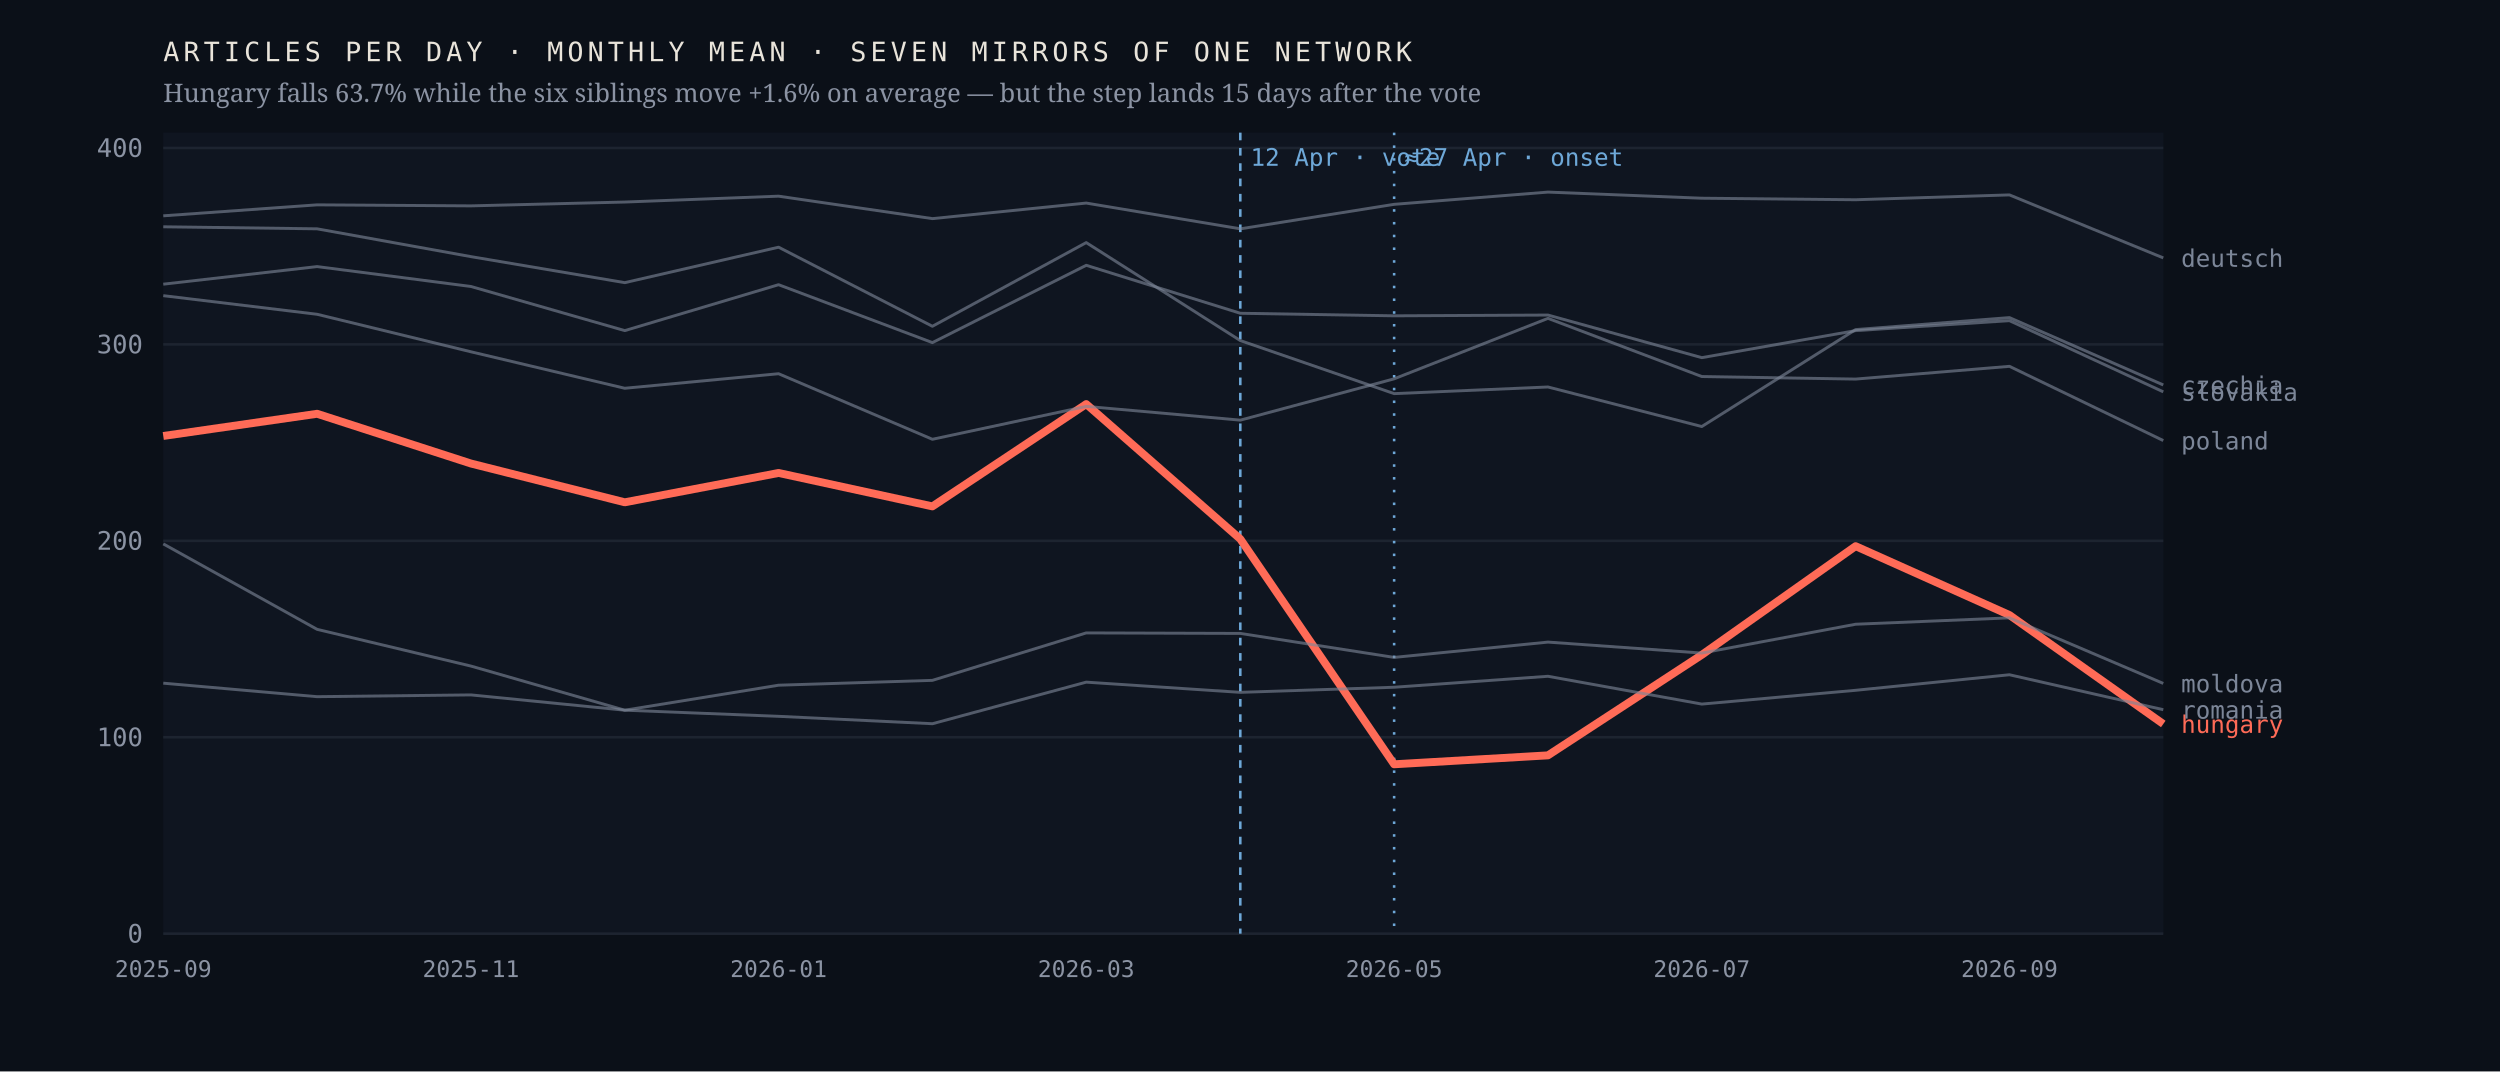
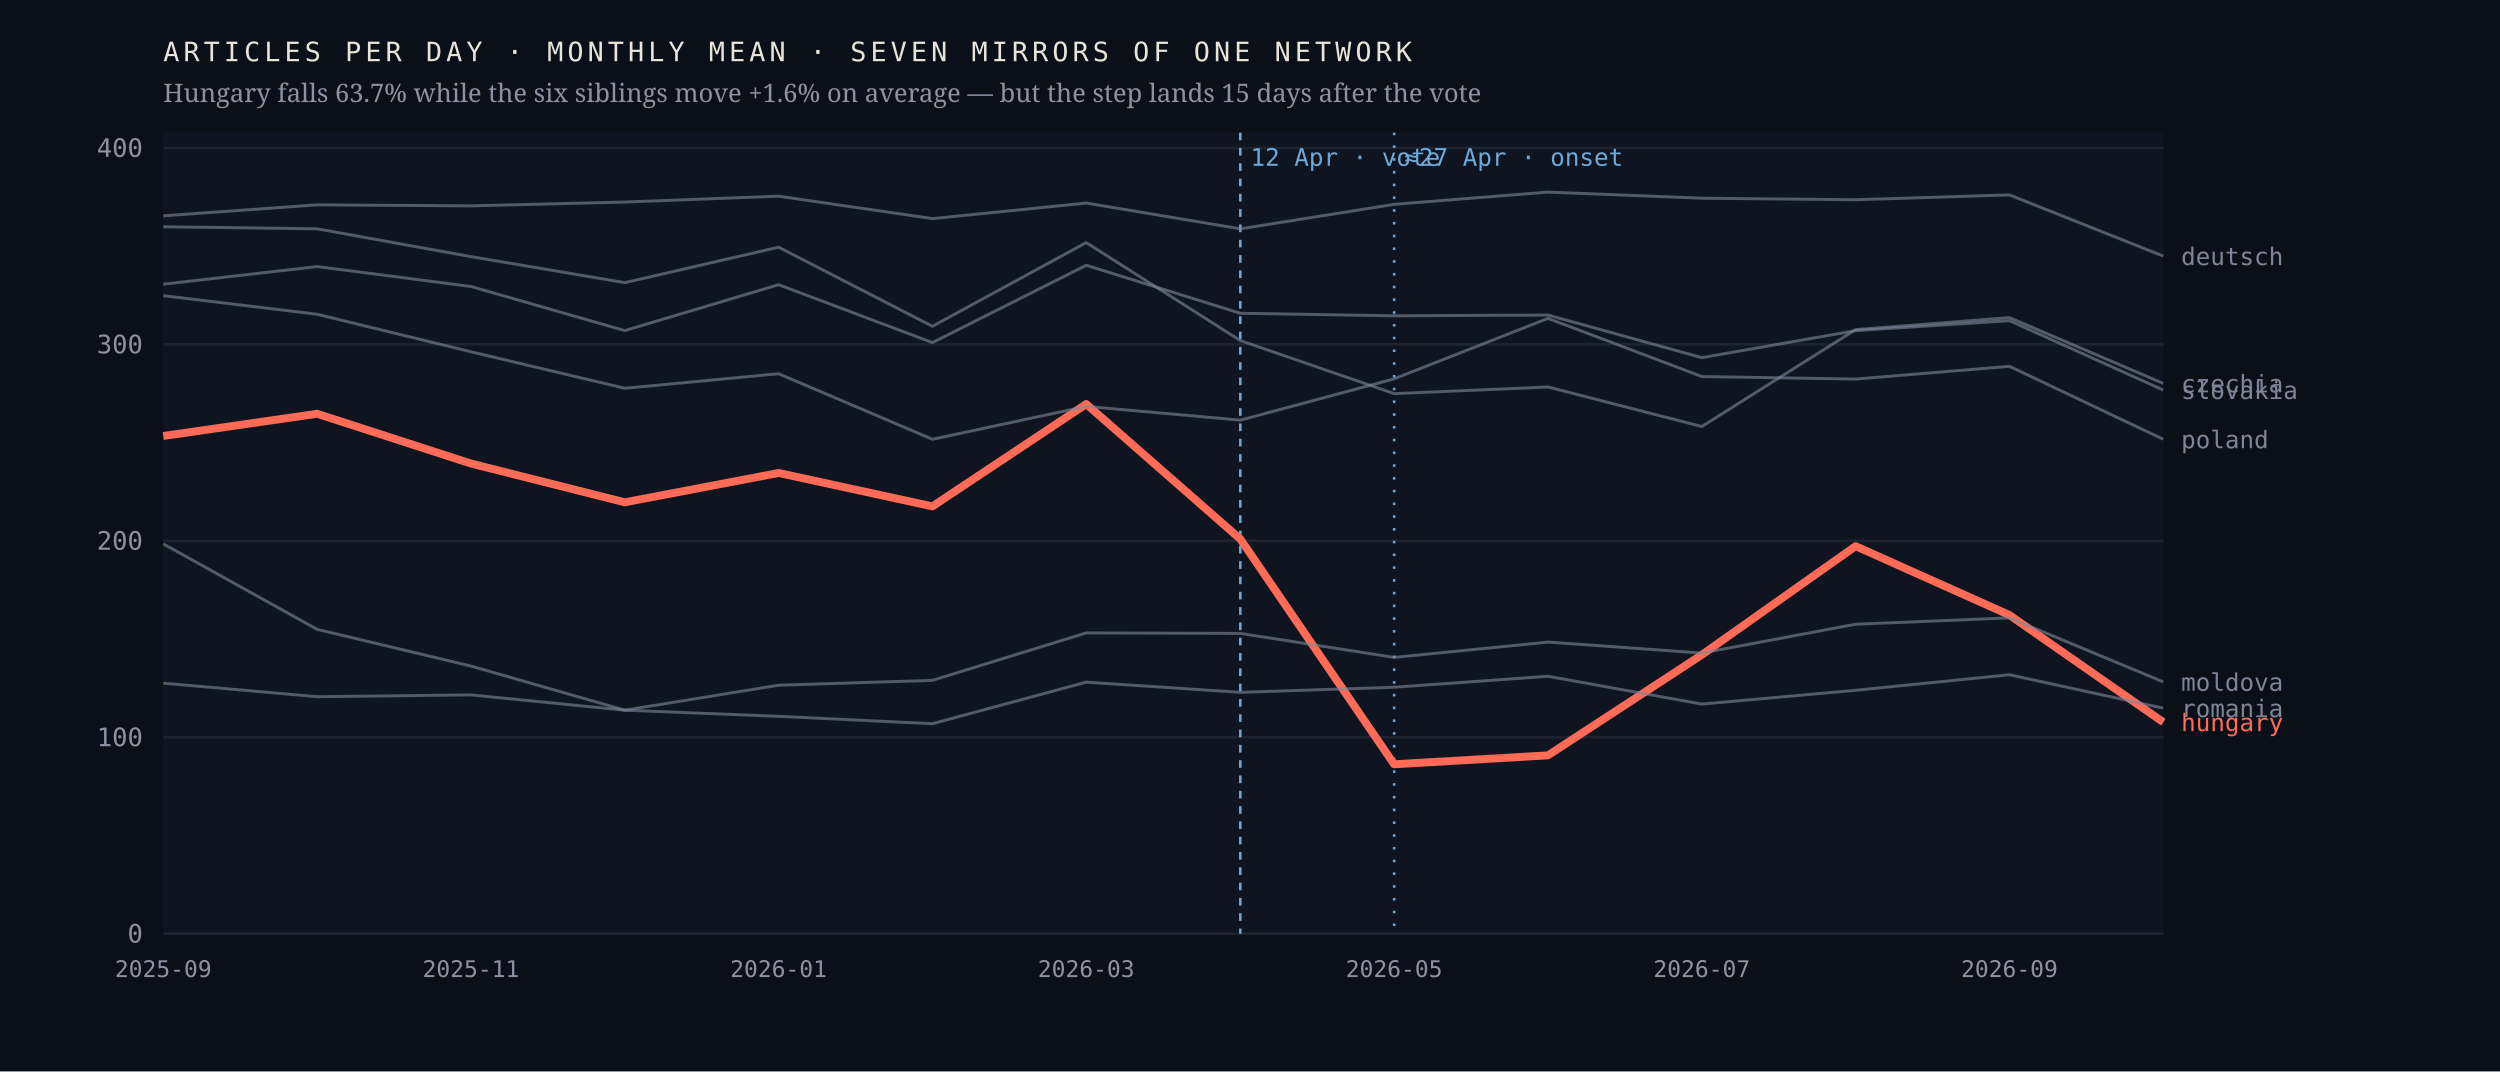
<svg xmlns="http://www.w3.org/2000/svg" viewBox="0 0 980 420" width="980" height="420" role="img" aria-label="Monthly output of seven mirrors of one network; the Hungarian line falls 63.7% after April 2026 while the six others hold roughly flat">
  <rect width="980" height="420" fill="#0b1018" />
  <rect x="64" y="52" width="784" height="314" fill="#0f1520" />
  <line x1="64" y1="366.0" x2="848" y2="366.0" stroke="#1d2430" stroke-width="1" />
  <text x="56.0" y="369.5" font-family="ui-monospace,'IBM Plex Mono',Menlo,monospace" font-size="10" font-weight="400" letter-spacing="0" fill="#8b93a3" text-anchor="end">0</text>
  <line x1="64" y1="289.0" x2="848" y2="289.0" stroke="#1d2430" stroke-width="1" />
  <text x="56.0" y="292.5" font-family="ui-monospace,'IBM Plex Mono',Menlo,monospace" font-size="10" font-weight="400" letter-spacing="0" fill="#8b93a3" text-anchor="end">100</text>
  <line x1="64" y1="212.0" x2="848" y2="212.0" stroke="#1d2430" stroke-width="1" />
  <text x="56.0" y="215.5" font-family="ui-monospace,'IBM Plex Mono',Menlo,monospace" font-size="10" font-weight="400" letter-spacing="0" fill="#8b93a3" text-anchor="end">200</text>
  <line x1="64" y1="135.0" x2="848" y2="135.0" stroke="#1d2430" stroke-width="1" />
  <text x="56.0" y="138.5" font-family="ui-monospace,'IBM Plex Mono',Menlo,monospace" font-size="10" font-weight="400" letter-spacing="0" fill="#8b93a3" text-anchor="end">300</text>
  <line x1="64" y1="58.0" x2="848" y2="58.0" stroke="#1d2430" stroke-width="1" />
  <text x="56.0" y="61.5" font-family="ui-monospace,'IBM Plex Mono',Menlo,monospace" font-size="10" font-weight="400" letter-spacing="0" fill="#8b93a3" text-anchor="end">400</text>
  <line x1="486.2" y1="52" x2="486.2" y2="366" stroke="#6ea8d8" stroke-width="1" stroke-dasharray="3 3" />
  <text x="490.2" y="65.0" font-family="ui-monospace,'IBM Plex Mono',Menlo,monospace" font-size="9.5" font-weight="400" letter-spacing="0" fill="#6ea8d8" text-anchor="start">12 Apr · vote</text>
  <line x1="546.5" y1="52" x2="546.5" y2="366" stroke="#6ea8d8" stroke-width="1" stroke-dasharray="1 4" />
  <text x="550.5" y="65.0" font-family="ui-monospace,'IBM Plex Mono',Menlo,monospace" font-size="9.5" font-weight="400" letter-spacing="0" fill="#6ea8d8" text-anchor="start">≈27 Apr · onset</text>
-   <polyline points="64.0,170.9 124.3,162.2 184.6,181.7 244.9,196.9 305.2,185.4 365.5,198.5 425.8,158.4 486.2,211.3 546.5,299.6 606.8,296.1 667.1,256.7 727.4,214.1 787.7,241.1 848.0,283.8" fill="none" stroke="#ff6b57" stroke-width="3.1" stroke-opacity="1" stroke-linejoin="round" />
-   <text x="855.0" y="287.3" font-family="ui-monospace,'IBM Plex Mono',Menlo,monospace" font-size="9.5" font-weight="500" letter-spacing="0" fill="#ff6b57" text-anchor="start">hungary</text>
-   <polyline points="64.0,88.9 124.3,89.7 184.6,100.6 244.9,110.8 305.2,96.9 365.5,127.9 425.8,95.1 486.2,133.5 546.5,154.3 606.8,151.7 667.1,167.2 727.4,129.2 787.7,124.5 848.0,150.9" fill="none" stroke="#7c8698" stroke-width="1.15" stroke-opacity="0.62" stroke-linejoin="round" />
-   <text x="855.0" y="154.4" font-family="ui-monospace,'IBM Plex Mono',Menlo,monospace" font-size="9.5" font-weight="400" letter-spacing="0" fill="#7c8698" text-anchor="start">czechia</text>
-   <polyline points="64.0,84.6 124.3,80.3 184.6,80.7 244.9,79.2 305.2,76.9 365.5,85.7 425.8,79.6 486.2,89.7 546.5,80.1 606.8,75.3 667.1,77.7 727.4,78.3 787.7,76.4 848.0,101.1" fill="none" stroke="#7c8698" stroke-width="1.15" stroke-opacity="0.62" stroke-linejoin="round" />
-   <text x="855.0" y="104.6" font-family="ui-monospace,'IBM Plex Mono',Menlo,monospace" font-size="9.5" font-weight="400" letter-spacing="0" fill="#7c8698" text-anchor="start">deutsch</text>
-   <polyline points="64.0,213.2 124.3,246.7 184.6,261.1 244.9,278.4 305.2,268.6 365.5,266.7 425.8,248.1 486.2,248.3 546.5,257.7 606.8,251.7 667.1,256.0 727.4,244.7 787.7,242.2 848.0,267.9" fill="none" stroke="#7c8698" stroke-width="1.15" stroke-opacity="0.62" stroke-linejoin="round" />
-   <text x="855.0" y="271.4" font-family="ui-monospace,'IBM Plex Mono',Menlo,monospace" font-size="9.5" font-weight="400" letter-spacing="0" fill="#7c8698" text-anchor="start">moldova</text>
-   <polyline points="64.0,115.9 124.3,123.2 184.6,137.9 244.9,152.2 305.2,146.5 365.5,172.2 425.8,159.3 486.2,164.7 546.5,148.5 606.8,124.8 667.1,147.6 727.4,148.6 787.7,143.6 848.0,172.7" fill="none" stroke="#7c8698" stroke-width="1.15" stroke-opacity="0.62" stroke-linejoin="round" />
-   <text x="855.0" y="176.2" font-family="ui-monospace,'IBM Plex Mono',Menlo,monospace" font-size="9.5" font-weight="400" letter-spacing="0" fill="#7c8698" text-anchor="start">poland</text>
-   <polyline points="64.0,267.8 124.3,273.1 184.6,272.4 244.9,278.4 305.2,280.8 365.5,283.7 425.8,267.4 486.2,271.4 546.5,269.4 606.8,265.1 667.1,276.0 727.4,270.6 787.7,264.5 848.0,278.2" fill="none" stroke="#7c8698" stroke-width="1.15" stroke-opacity="0.62" stroke-linejoin="round" />
-   <text x="855.0" y="281.7" font-family="ui-monospace,'IBM Plex Mono',Menlo,monospace" font-size="9.5" font-weight="400" letter-spacing="0" fill="#7c8698" text-anchor="start">romania</text>
-   <polyline points="64.0,111.4 124.3,104.5 184.6,112.3 244.9,129.6 305.2,111.6 365.5,134.3 425.8,104.0 486.2,122.8 546.5,123.8 606.8,123.5 667.1,140.2 727.4,129.6 787.7,125.7 848.0,153.6" fill="none" stroke="#7c8698" stroke-width="1.15" stroke-opacity="0.62" stroke-linejoin="round" />
-   <text x="855.0" y="157.1" font-family="ui-monospace,'IBM Plex Mono',Menlo,monospace" font-size="9.5" font-weight="400" letter-spacing="0" fill="#7c8698" text-anchor="start">slovakia</text>
+   <polyline points="64.0,170.9 124.3,162.2 184.6,181.7 244.9,196.9 305.2,185.4 365.5,198.5 425.8,158.4 486.2,211.3 546.5,299.6 606.8,296.1 667.1,256.7 727.4,214.1 787.7,241.1 848.0,283.1" fill="none" stroke="#ff6b57" stroke-width="3.1" stroke-opacity="1" stroke-linejoin="round" />
+   <text x="855.0" y="286.6" font-family="ui-monospace,'IBM Plex Mono',Menlo,monospace" font-size="9.5" font-weight="500" letter-spacing="0" fill="#ff6b57" text-anchor="start">hungary</text>
+   <polyline points="64.0,88.9 124.3,89.7 184.6,100.6 244.9,110.8 305.2,96.9 365.5,127.9 425.8,95.1 486.2,133.5 546.5,154.3 606.8,151.7 667.1,167.2 727.4,129.2 787.7,124.5 848.0,150.3" fill="none" stroke="#7c8698" stroke-width="1.15" stroke-opacity="0.62" stroke-linejoin="round" />
+   <text x="855.0" y="153.8" font-family="ui-monospace,'IBM Plex Mono',Menlo,monospace" font-size="9.5" font-weight="400" letter-spacing="0" fill="#7c8698" text-anchor="start">czechia</text>
+   <polyline points="64.0,84.6 124.3,80.3 184.6,80.7 244.9,79.2 305.2,76.9 365.5,85.7 425.8,79.6 486.2,89.7 546.5,80.1 606.8,75.3 667.1,77.7 727.4,78.3 787.7,76.4 848.0,100.4" fill="none" stroke="#7c8698" stroke-width="1.15" stroke-opacity="0.62" stroke-linejoin="round" />
+   <text x="855.0" y="103.9" font-family="ui-monospace,'IBM Plex Mono',Menlo,monospace" font-size="9.5" font-weight="400" letter-spacing="0" fill="#7c8698" text-anchor="start">deutsch</text>
+   <polyline points="64.0,213.2 124.3,246.7 184.6,261.1 244.9,278.4 305.2,268.6 365.5,266.7 425.8,248.1 486.2,248.3 546.5,257.7 606.8,251.7 667.1,256.0 727.4,244.7 787.7,242.2 848.0,267.3" fill="none" stroke="#7c8698" stroke-width="1.15" stroke-opacity="0.62" stroke-linejoin="round" />
+   <text x="855.0" y="270.8" font-family="ui-monospace,'IBM Plex Mono',Menlo,monospace" font-size="9.5" font-weight="400" letter-spacing="0" fill="#7c8698" text-anchor="start">moldova</text>
+   <polyline points="64.0,115.9 124.3,123.2 184.6,137.9 244.9,152.2 305.2,146.5 365.5,172.2 425.8,159.3 486.2,164.7 546.5,148.5 606.8,124.8 667.1,147.6 727.4,148.6 787.7,143.6 848.0,172.2" fill="none" stroke="#7c8698" stroke-width="1.15" stroke-opacity="0.62" stroke-linejoin="round" />
+   <text x="855.0" y="175.7" font-family="ui-monospace,'IBM Plex Mono',Menlo,monospace" font-size="9.5" font-weight="400" letter-spacing="0" fill="#7c8698" text-anchor="start">poland</text>
+   <polyline points="64.0,267.8 124.3,273.1 184.6,272.4 244.9,278.4 305.2,280.8 365.5,283.7 425.8,267.4 486.2,271.4 546.5,269.4 606.8,265.1 667.1,276.0 727.4,270.6 787.7,264.5 848.0,277.6" fill="none" stroke="#7c8698" stroke-width="1.15" stroke-opacity="0.62" stroke-linejoin="round" />
+   <text x="855.0" y="281.1" font-family="ui-monospace,'IBM Plex Mono',Menlo,monospace" font-size="9.5" font-weight="400" letter-spacing="0" fill="#7c8698" text-anchor="start">romania</text>
+   <polyline points="64.0,111.4 124.3,104.5 184.6,112.3 244.9,129.6 305.2,111.6 365.5,134.3 425.8,104.0 486.2,122.8 546.5,123.8 606.8,123.5 667.1,140.2 727.4,129.6 787.7,125.7 848.0,152.9" fill="none" stroke="#7c8698" stroke-width="1.15" stroke-opacity="0.62" stroke-linejoin="round" />
+   <text x="855.0" y="156.4" font-family="ui-monospace,'IBM Plex Mono',Menlo,monospace" font-size="9.5" font-weight="400" letter-spacing="0" fill="#7c8698" text-anchor="start">slovakia</text>
  <text x="64.0" y="383.0" font-family="ui-monospace,'IBM Plex Mono',Menlo,monospace" font-size="9" font-weight="400" letter-spacing="0" fill="#8b93a3" text-anchor="middle">2025-09</text>
  <text x="184.6" y="383.0" font-family="ui-monospace,'IBM Plex Mono',Menlo,monospace" font-size="9" font-weight="400" letter-spacing="0" fill="#8b93a3" text-anchor="middle">2025-11</text>
  <text x="305.2" y="383.0" font-family="ui-monospace,'IBM Plex Mono',Menlo,monospace" font-size="9" font-weight="400" letter-spacing="0" fill="#8b93a3" text-anchor="middle">2026-01</text>
  <text x="425.8" y="383.0" font-family="ui-monospace,'IBM Plex Mono',Menlo,monospace" font-size="9" font-weight="400" letter-spacing="0" fill="#8b93a3" text-anchor="middle">2026-03</text>
  <text x="546.5" y="383.0" font-family="ui-monospace,'IBM Plex Mono',Menlo,monospace" font-size="9" font-weight="400" letter-spacing="0" fill="#8b93a3" text-anchor="middle">2026-05</text>
  <text x="667.1" y="383.0" font-family="ui-monospace,'IBM Plex Mono',Menlo,monospace" font-size="9" font-weight="400" letter-spacing="0" fill="#8b93a3" text-anchor="middle">2026-07</text>
  <text x="787.7" y="383.0" font-family="ui-monospace,'IBM Plex Mono',Menlo,monospace" font-size="9" font-weight="400" letter-spacing="0" fill="#8b93a3" text-anchor="middle">2026-09</text>
  <text x="64.0" y="24.0" font-family="ui-monospace,'IBM Plex Mono',Menlo,monospace" font-size="10.5" font-weight="400" letter-spacing="1.6" fill="#e9e4da" text-anchor="start">ARTICLES PER DAY · MONTHLY MEAN · SEVEN MIRRORS OF ONE NETWORK</text>
  <text x="64.0" y="40.0" font-family="'Newsreader',Georgia,serif" font-size="10" font-weight="400" letter-spacing="0" fill="#8b93a3" text-anchor="start">Hungary falls 63.7% while the six siblings move +1.6% on average — but the step lands 15 days after the vote</text>
</svg>
